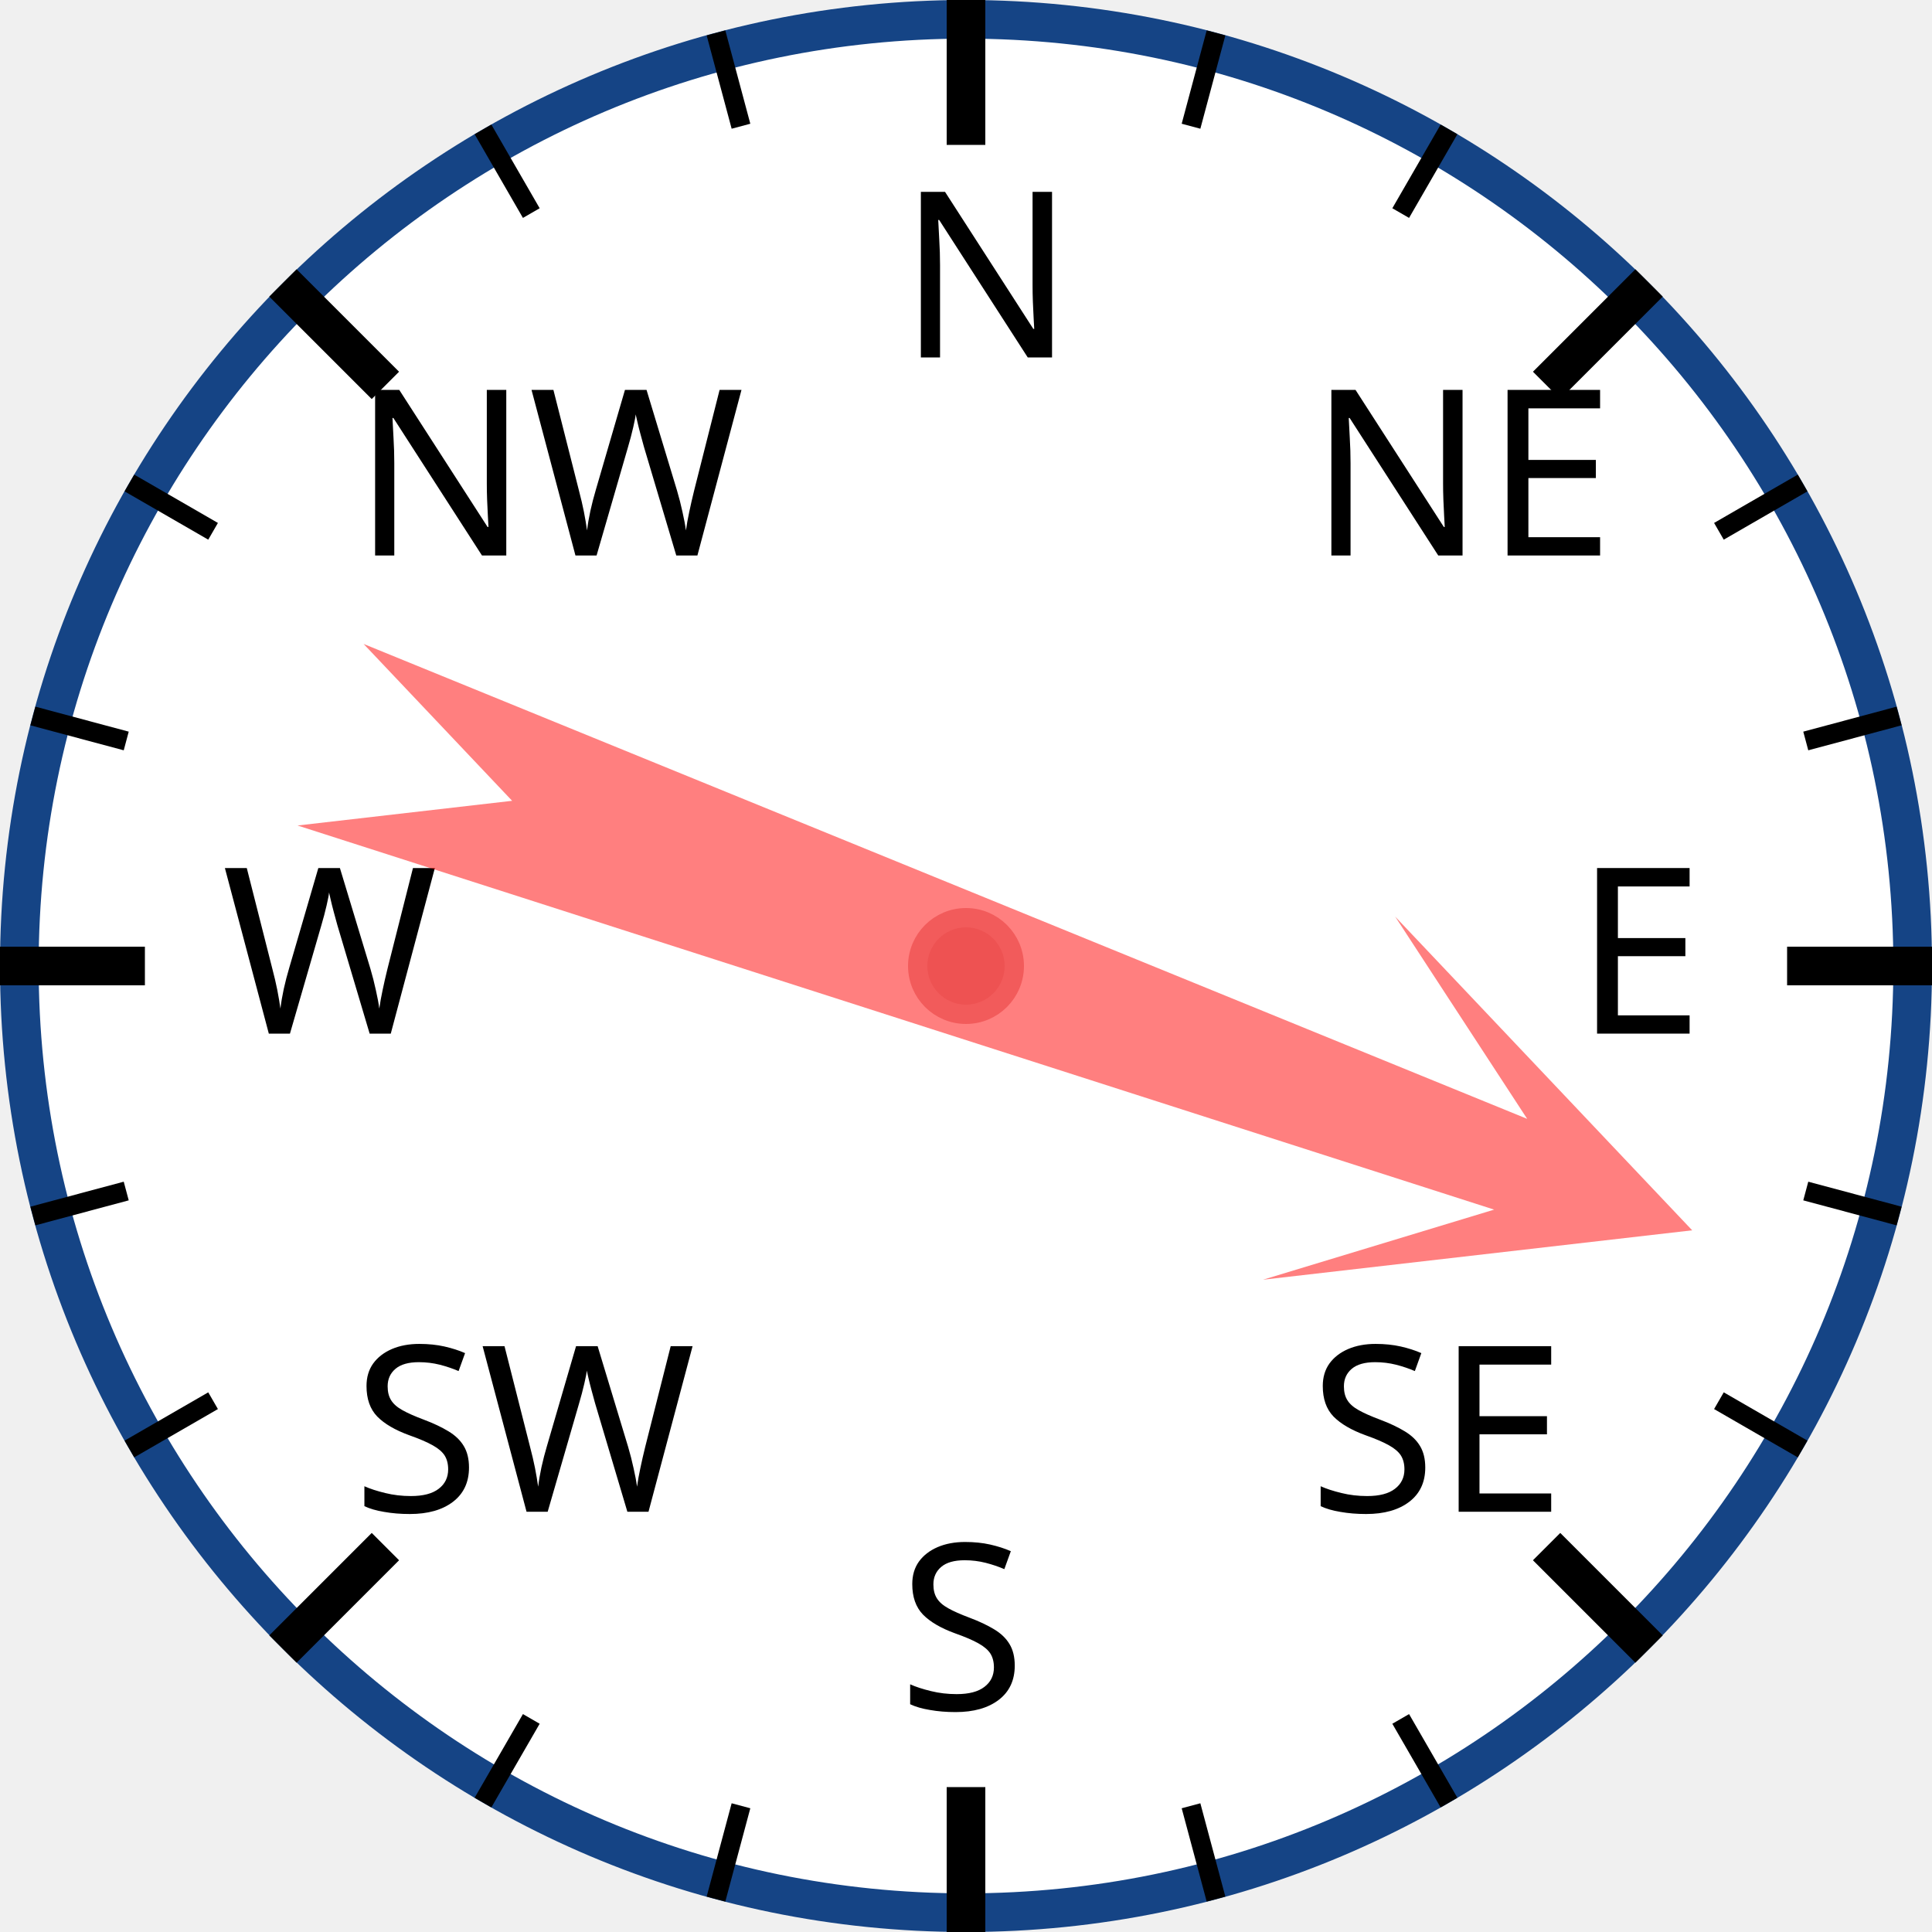
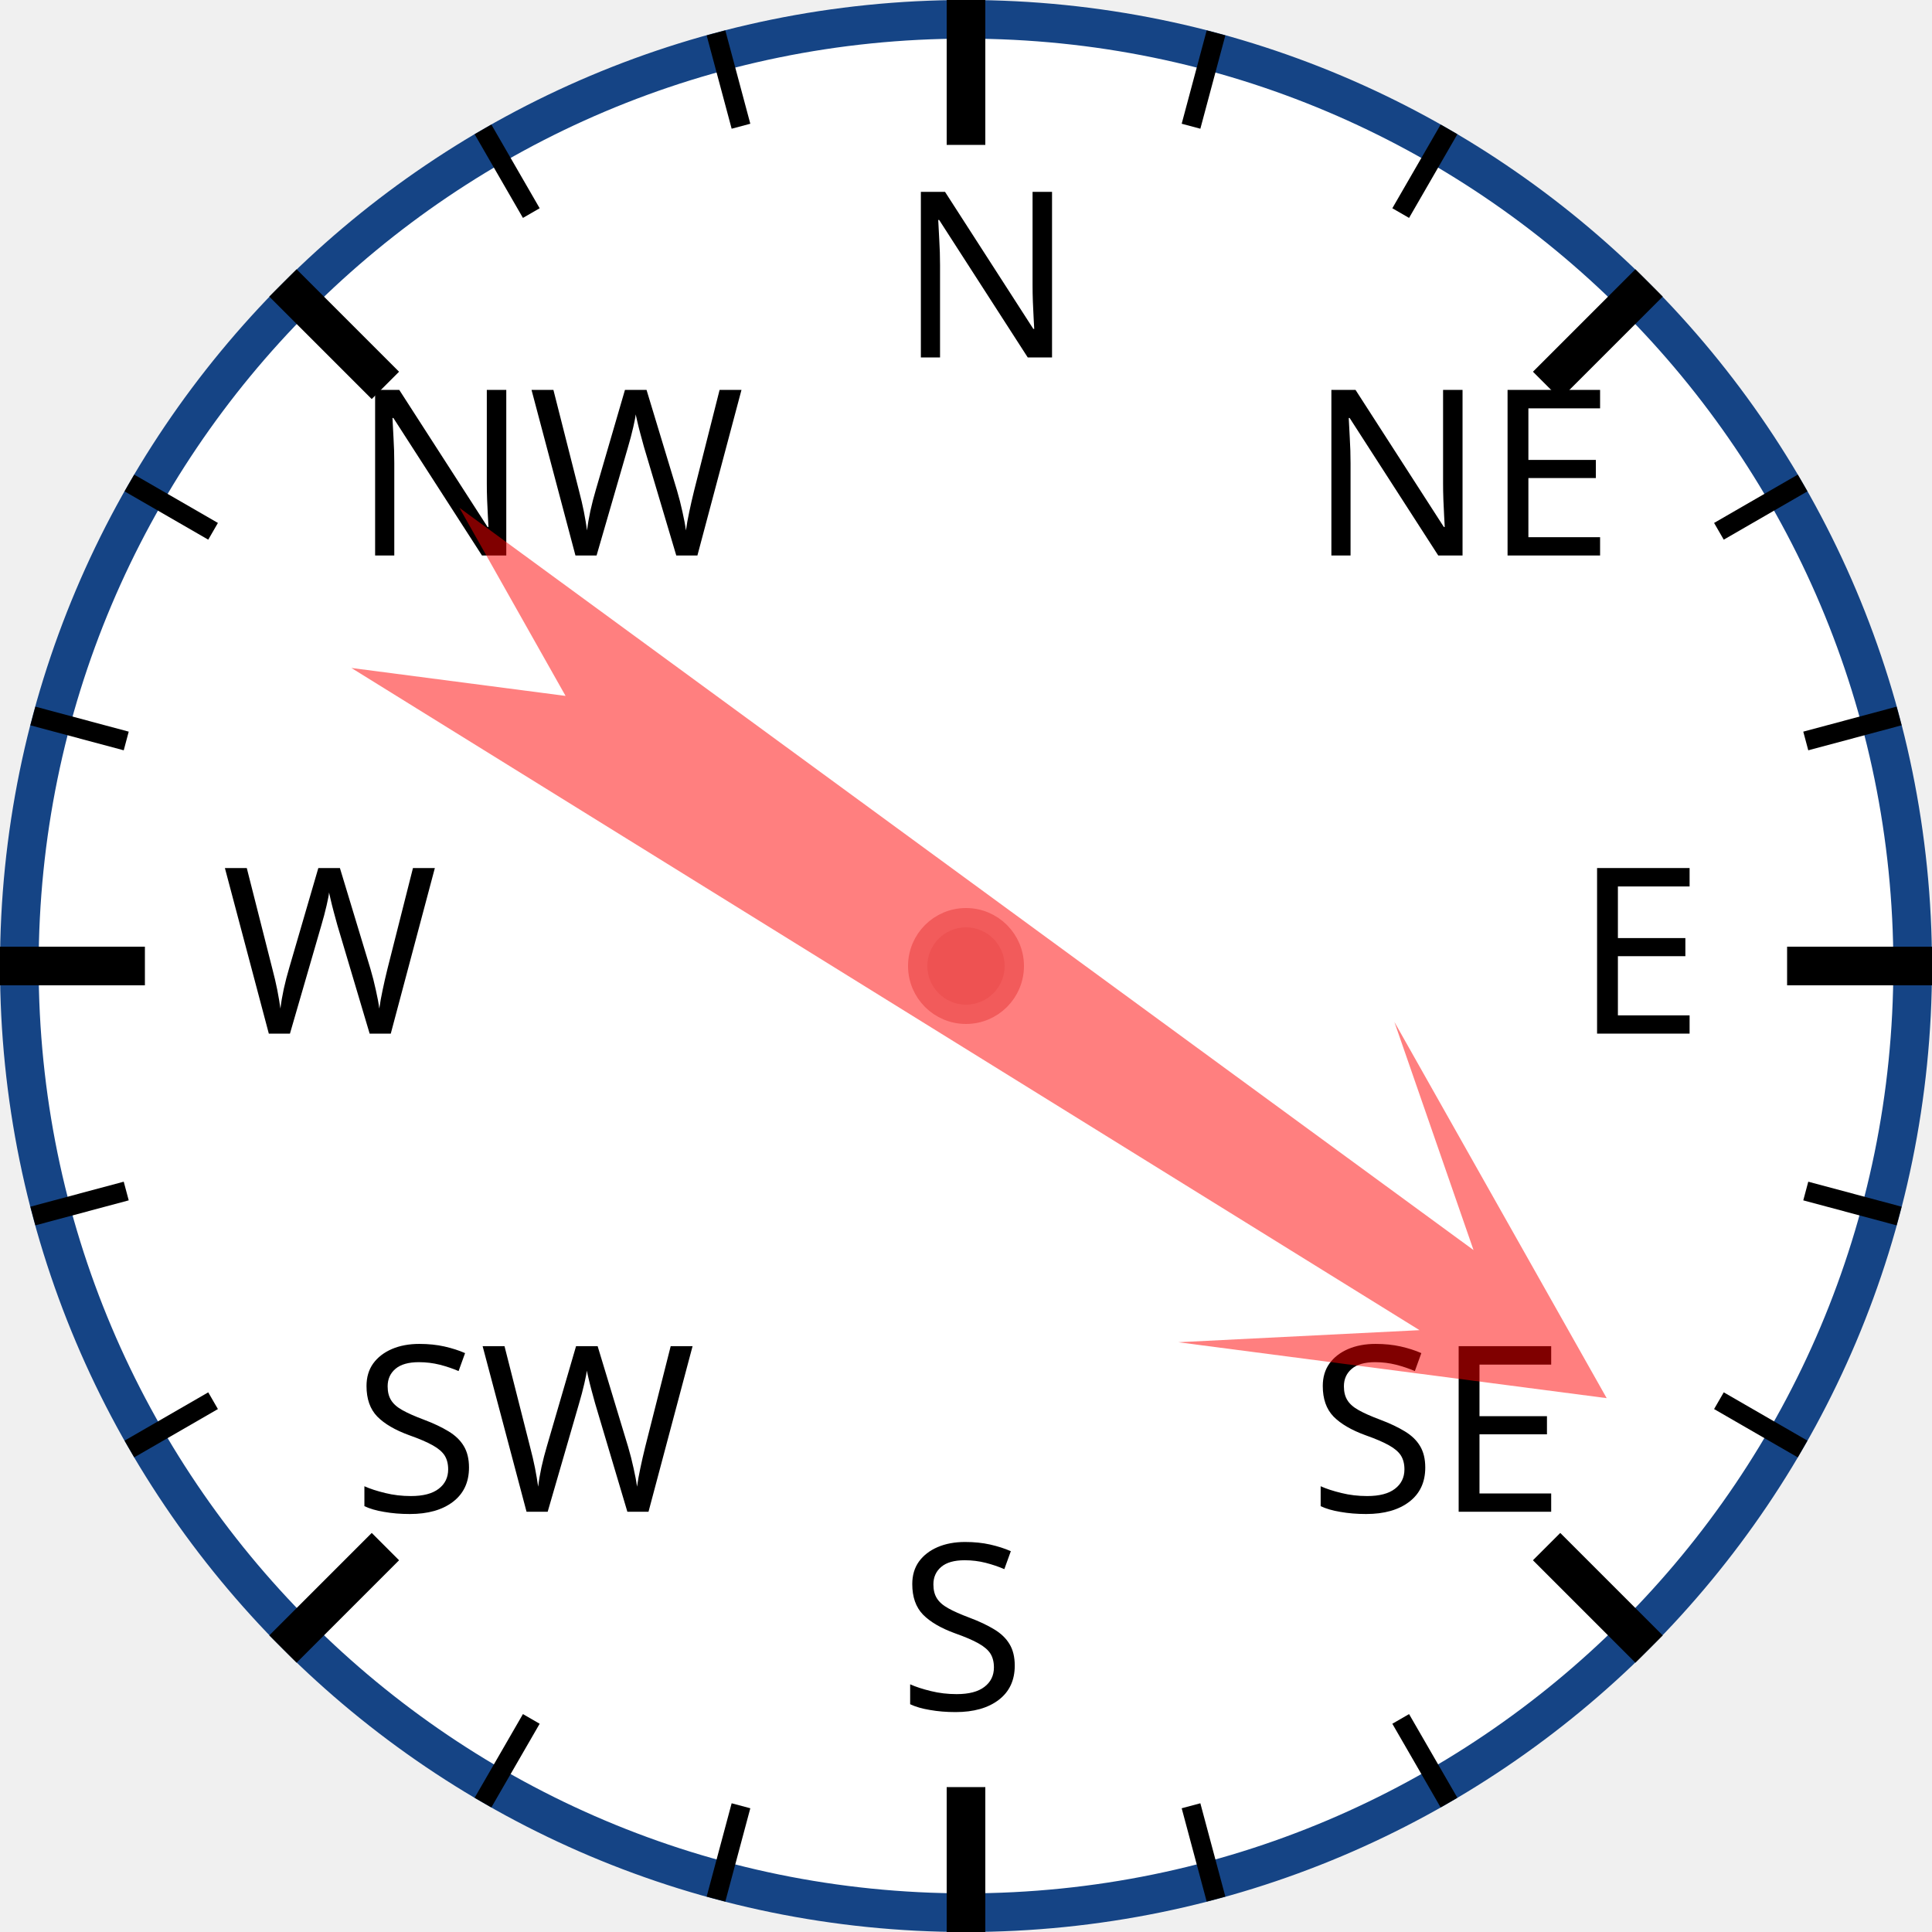
<svg xmlns="http://www.w3.org/2000/svg" width="120px" height="120px" viewBox="0 0 200 200">
  <circle cx="100" cy="100" r="98" style="fill: white; stroke: #154485; stroke-width: 4;" />
  <text x="93.0" y="37.0" style="font-family: sans-serif; font-size: 18pt;">N</text>
  <line x1="100.0" y1="0.0" x2="100.0" y2="15.0" style="stroke: black; stroke-width: 4;" />
  <line x1="74.118" y1="3.407" x2="76.706" y2="13.067" style="stroke: black; stroke-width: 2;" />
  <line x1="50" y1="13.397" x2="55" y2="22.058" style="stroke: black; stroke-width: 2;" />
  <text x="36.503" y="57.503" style="font-family: sans-serif; font-size: 18pt;">NW</text>
  <line x1="29.289" y1="29.289" x2="39.896" y2="39.896" style="stroke: black; stroke-width: 4;" />
  <line x1="13.397" y1="50" x2="22.058" y2="55" style="stroke: black; stroke-width: 2;" />
  <line x1="3.407" y1="74.118" x2="13.067" y2="76.706" style="stroke: black; stroke-width: 2;" />
  <text x="23.0" y="107.0" style="font-family: sans-serif; font-size: 18pt;">W</text>
  <line x1="0.0" y1="100.0" x2="15.0" y2="100.0" style="stroke: black; stroke-width: 4;" />
  <line x1="3.407" y1="125.882" x2="13.067" y2="123.294" style="stroke: black; stroke-width: 2;" />
  <line x1="13.397" y1="150" x2="22.058" y2="145" style="stroke: black; stroke-width: 2;" />
  <text x="36.503" y="156.497" style="font-family: sans-serif; font-size: 18pt;">SW</text>
  <line x1="29.289" y1="170.711" x2="39.896" y2="160.104" style="stroke: black; stroke-width: 4;" />
  <line x1="50" y1="186.603" x2="55" y2="177.942" style="stroke: black; stroke-width: 2;" />
  <line x1="74.118" y1="196.593" x2="76.706" y2="186.933" style="stroke: black; stroke-width: 2;" />
  <text x="93" y="177.0" style="font-family: sans-serif; font-size: 18pt;">S</text>
  <line x1="100" y1="200.0" x2="100" y2="185.0" style="stroke: black; stroke-width: 4;" />
  <line x1="125.882" y1="196.593" x2="123.294" y2="186.933" style="stroke: black; stroke-width: 2;" />
  <line x1="150.0" y1="186.603" x2="145.0" y2="177.942" style="stroke: black; stroke-width: 2;" />
  <text x="135.497" y="156.497" style="font-family: sans-serif; font-size: 18pt;">SE</text>
  <line x1="170.711" y1="170.711" x2="160.104" y2="160.104" style="stroke: black; stroke-width: 4;" />
  <line x1="186.603" y1="150" x2="177.942" y2="145" style="stroke: black; stroke-width: 2;" />
  <line x1="196.593" y1="125.882" x2="186.933" y2="123.294" style="stroke: black; stroke-width: 2;" />
  <text x="163.0" y="107" style="font-family: sans-serif; font-size: 18pt;">E</text>
  <line x1="200.0" y1="100" x2="185.0" y2="100" style="stroke: black; stroke-width: 4;" />
  <line x1="196.593" y1="74.118" x2="186.933" y2="76.706" style="stroke: black; stroke-width: 2;" />
  <line x1="186.603" y1="50" x2="177.942" y2="55" style="stroke: black; stroke-width: 2;" />
  <text x="135.497" y="57.503" style="font-family: sans-serif; font-size: 18pt;">NE</text>
  <line x1="170.711" y1="29.289" x2="160.104" y2="39.896" style="stroke: black; stroke-width: 4;" />
  <line x1="150" y1="13.397" x2="145" y2="22.058" style="stroke: black; stroke-width: 2;" />
  <line x1="125.882" y1="3.407" x2="123.294" y2="13.067" style="stroke: black; stroke-width: 2;" />
-   <polygon points="100 20 120 60 105 40 110 170 100 150 90 170 95 40 80 60" style="fill: red; fill-opacity: 0.5;" transform="rotate(110,100,100)" />
+   <polygon points="100 20 120 60 105 40 110 170 100 150 90 170 95 40 80 60" style="fill: red; fill-opacity: 0.5;" transform="rotate(124,100,100)" />
  <circle cx="100" cy="100" r="5" style="fill: #EE5252; stroke: #F25B5B; stroke-width: 2;" />
</svg>
